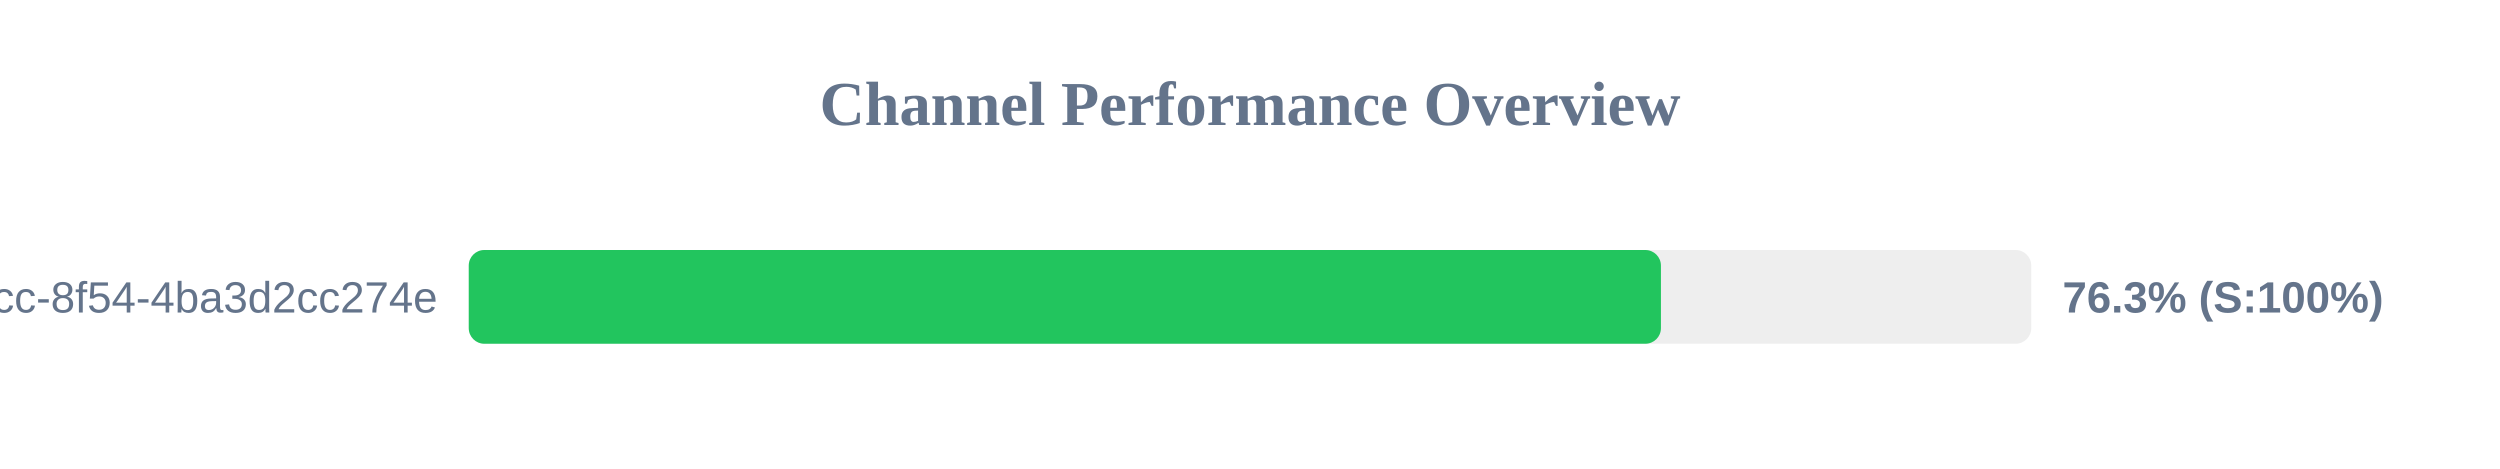
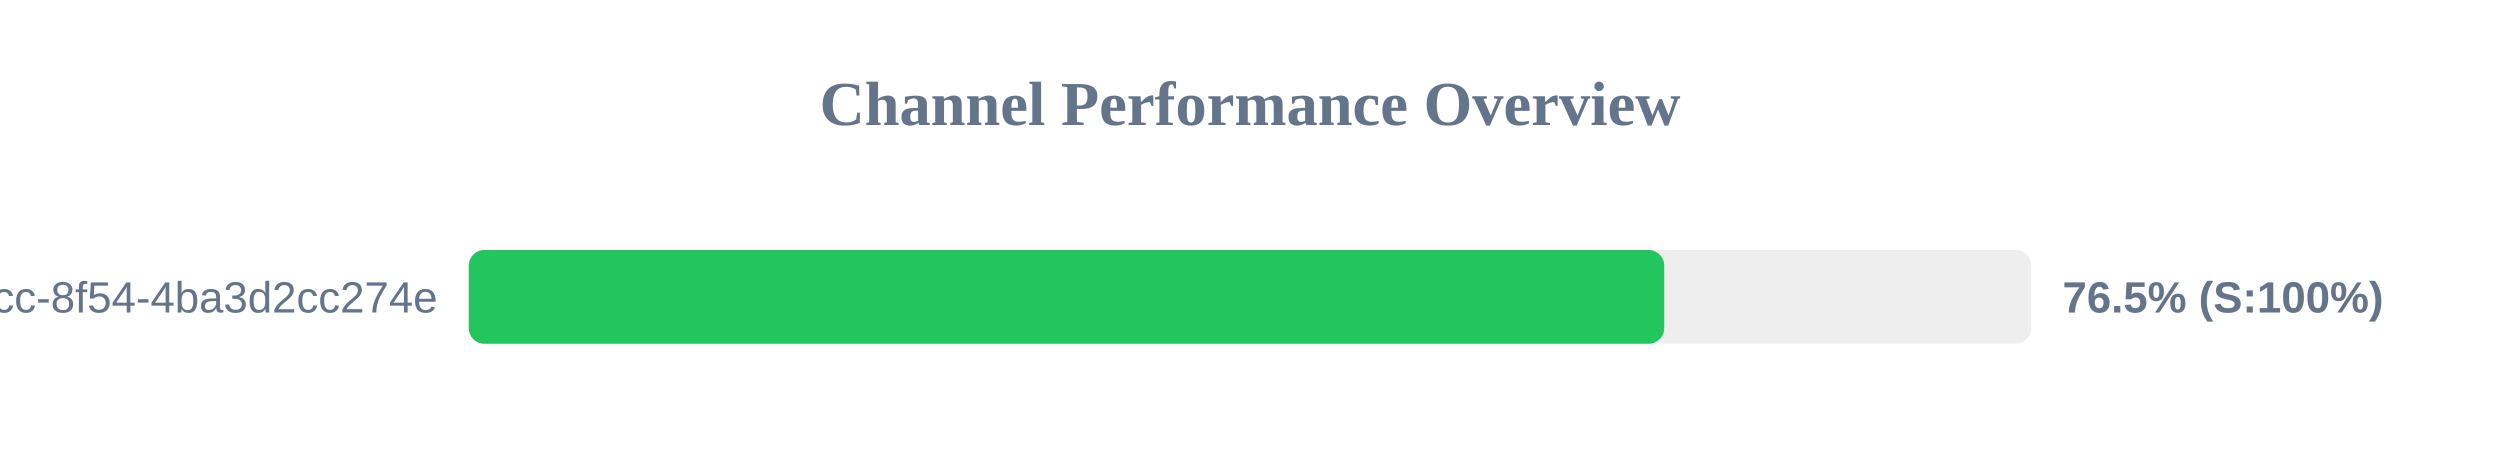
<svg xmlns="http://www.w3.org/2000/svg" width="800" height="150" version="1.1">
  <style>
        .row { font: 14px Arial; fill: #64748b; }
        .score { font: bold 14px Arial; fill: #64748b; }
    </style>
  <text x="400" y="40" text-anchor="middle" font-size="20px" font-weight="bold" fill="#64748b">Channel Performance Overview</text>
  <rect x="150" y="80" width="500" height="30" fill="#eee" rx="5" />
-   <rect x="150" y="80" width="381.5" height="30" fill="#22c55e" rx="5" />
+   <rect x="150" y="80" width="382.55" height="30" fill="#22c55e" rx="5" />
  <text x="140" y="100" text-anchor="end" class="row">?uuid=45cc0b3a-0adb-4dcc-8f54-4ba3d2cc274e</text>
-   <text x="660" y="100" text-anchor="start" class="score">76.3% (S:100%)</text>
+   <text x="660" y="100" text-anchor="start" class="score">76.5% (S:100%)</text>
</svg>
